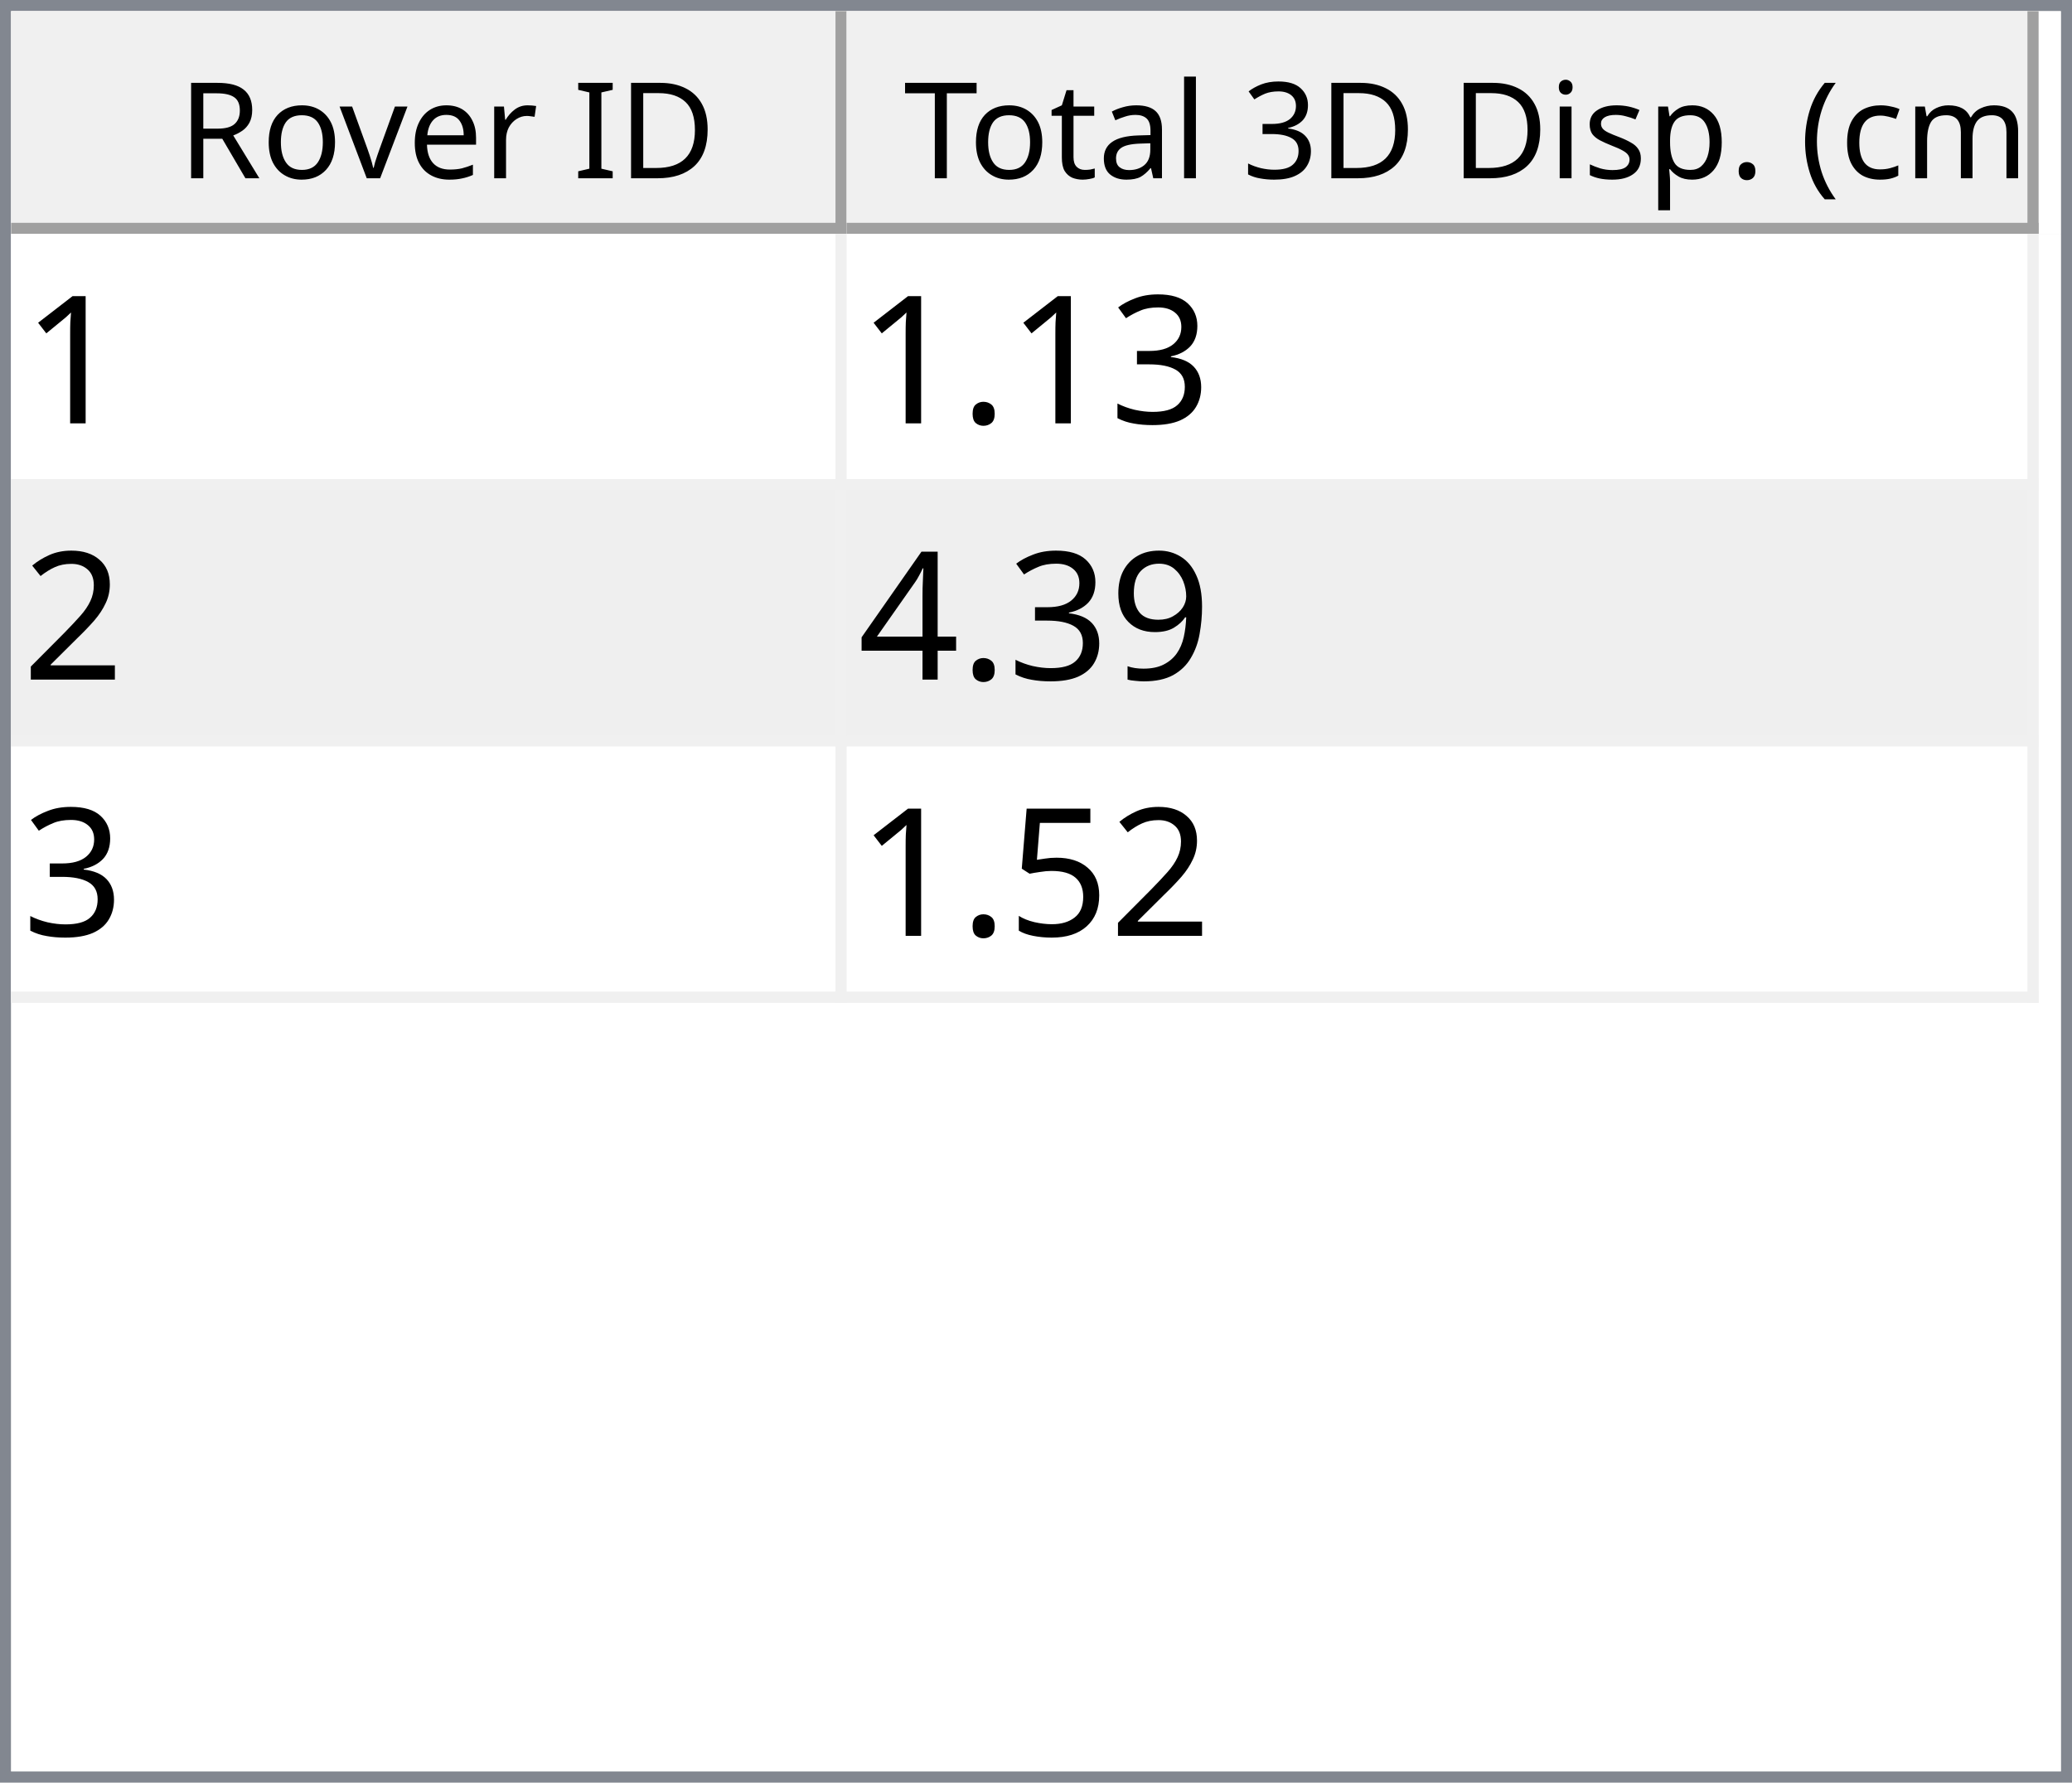
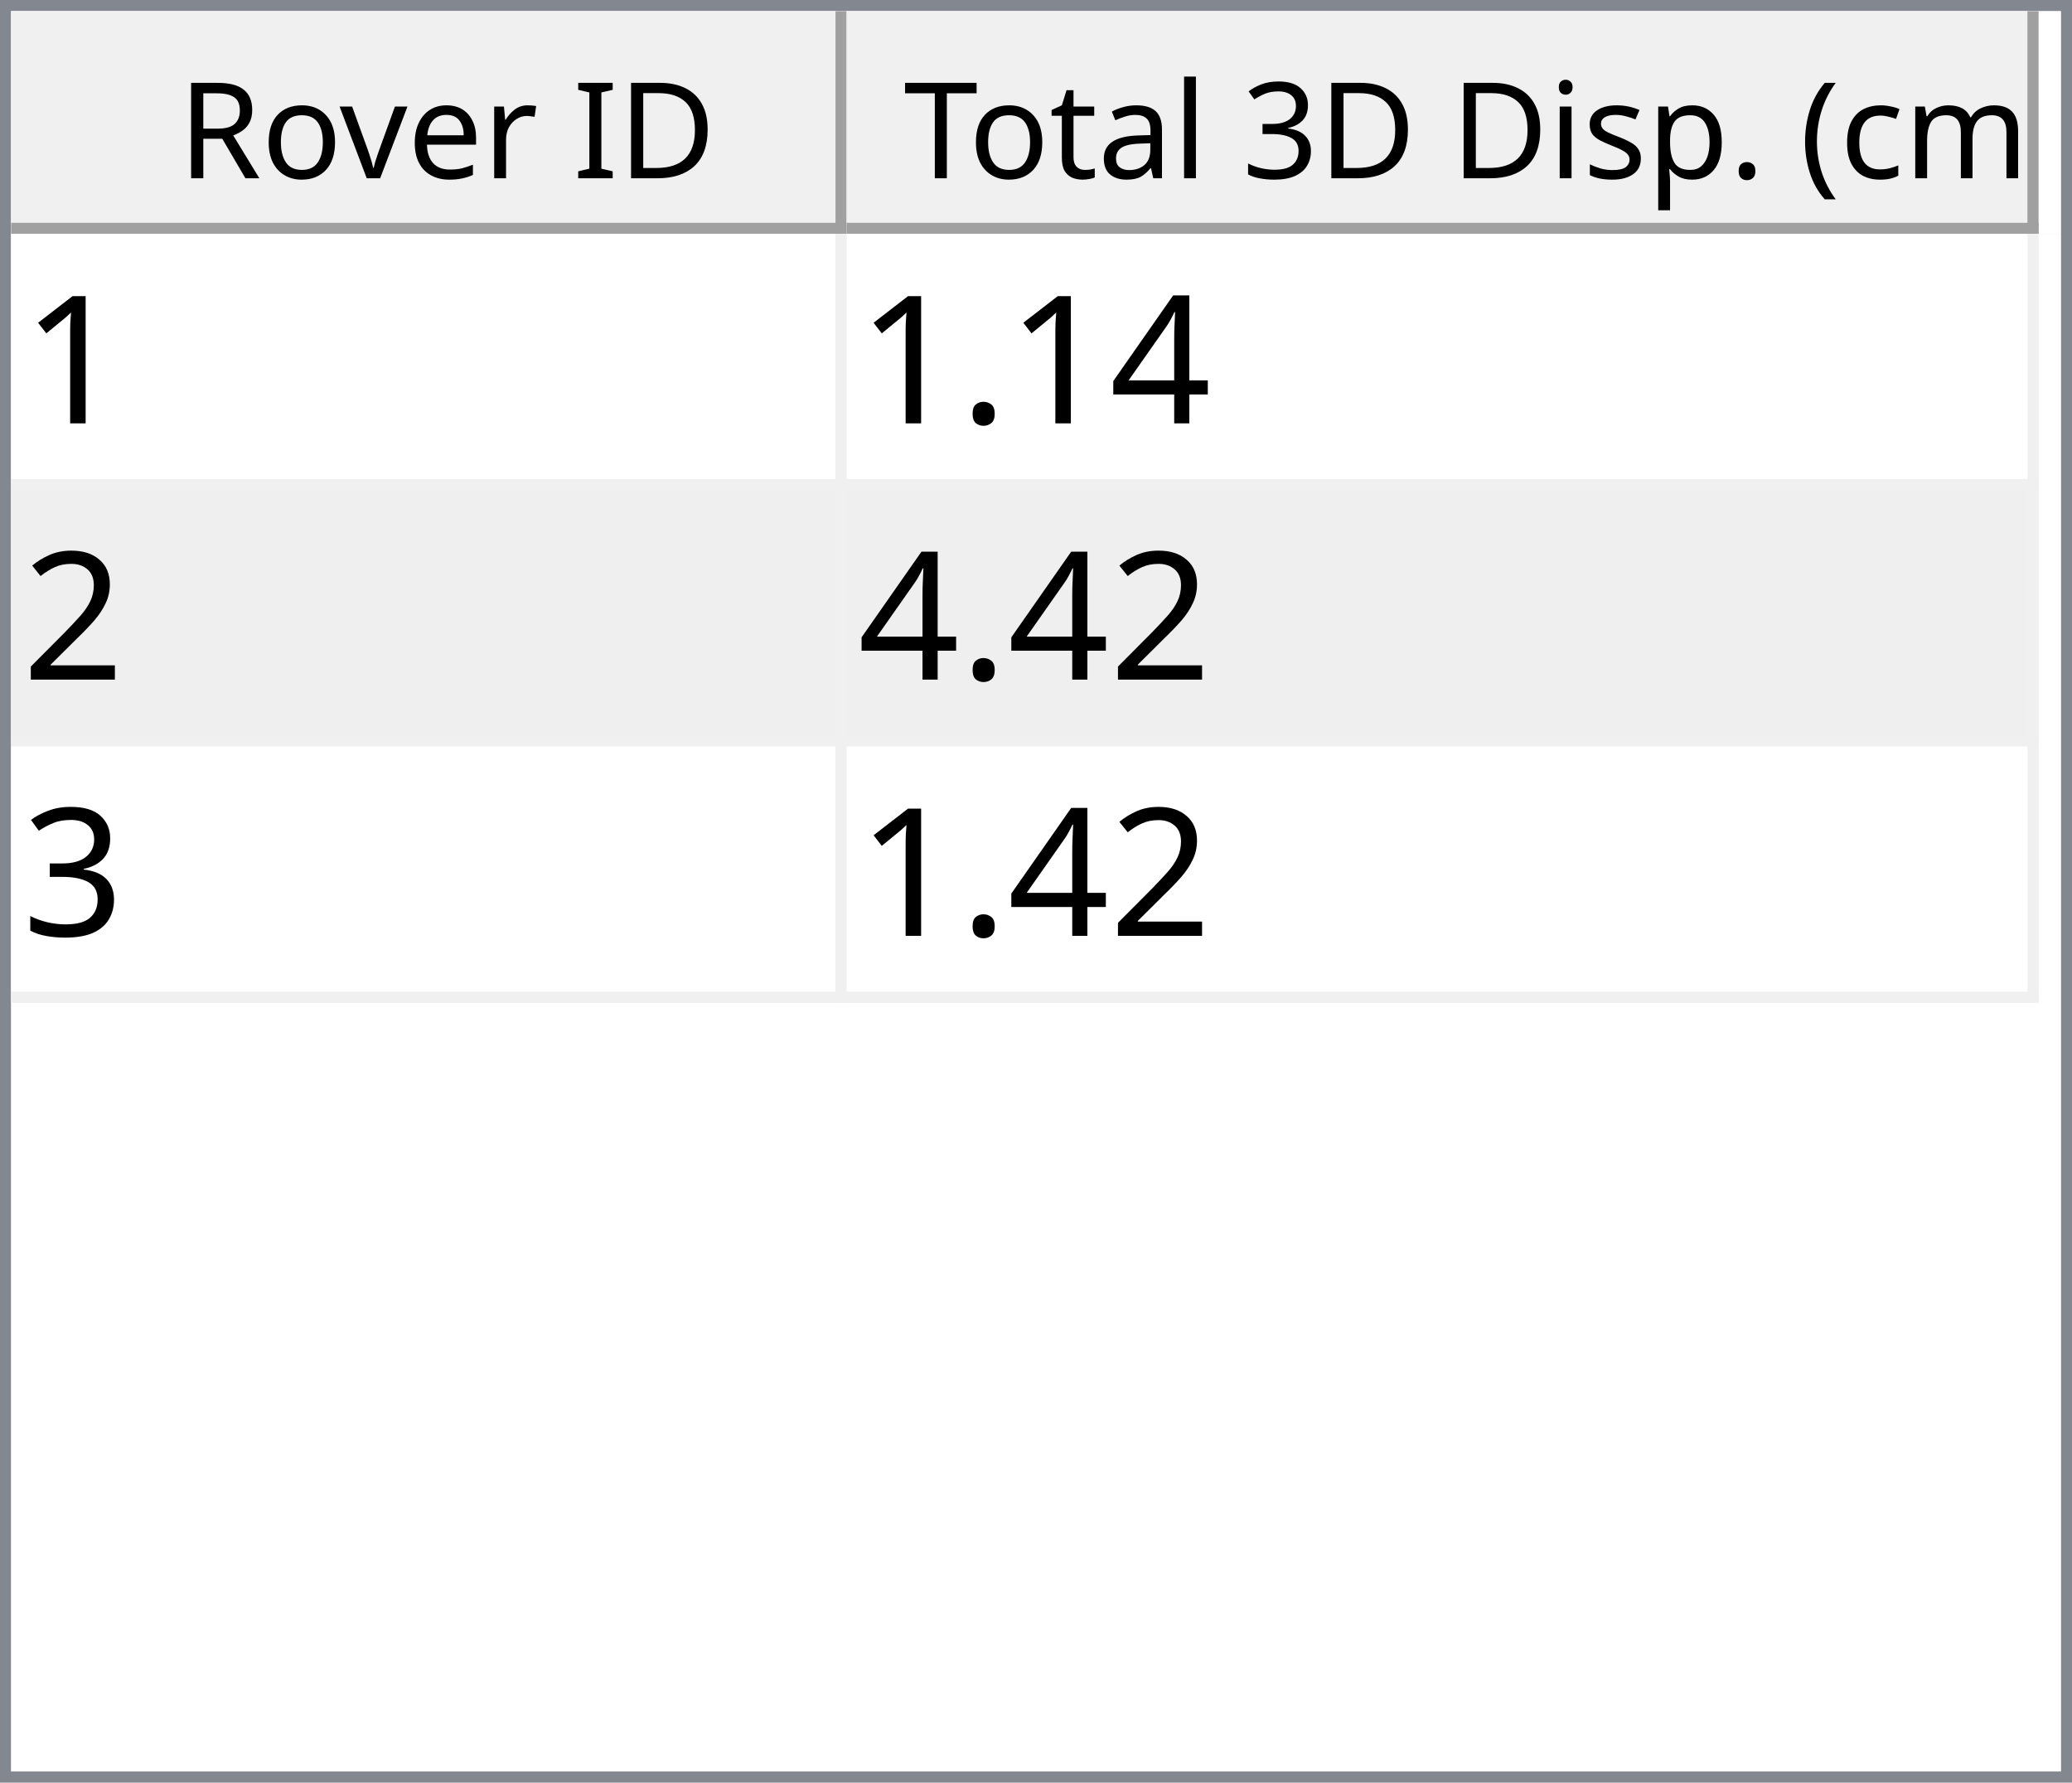
<svg xmlns="http://www.w3.org/2000/svg" style="fill-opacity:1; color-rendering:auto; color-interpolation:auto; text-rendering:auto; stroke:black; stroke-linecap:square; stroke-miterlimit:10; shape-rendering:auto; stroke-opacity:1; fill:black; stroke-dasharray:none; font-weight:normal; stroke-width:1; font-family:'Dialog'; font-style:normal; stroke-linejoin:miter; font-size:12px; stroke-dashoffset:0; image-rendering:auto;" width="186" height="160">
  <defs id="genericDefs" />
  <g>
    <defs id="defs1">
      <clipPath clipPathUnits="userSpaceOnUse" id="clipPath1">
        <path d="M0 0 L186 0 L186 160 L0 160 L0 0 Z" />
      </clipPath>
      <clipPath clipPathUnits="userSpaceOnUse" id="clipPath2">
        <path d="M0 0 L0 160 L186 160 L186 0 Z" />
      </clipPath>
      <clipPath clipPathUnits="userSpaceOnUse" id="clipPath3">
        <path d="M0 0 L0 20 L184 20 L184 0 Z" />
      </clipPath>
      <clipPath clipPathUnits="userSpaceOnUse" id="clipPath4">
        <path d="M0 0 L0 20 L75 20 L75 0 Z" />
      </clipPath>
      <clipPath clipPathUnits="userSpaceOnUse" id="clipPath5">
        <path d="M1 1 L1 19 L74 19 L74 1 Z" />
      </clipPath>
      <clipPath clipPathUnits="userSpaceOnUse" id="clipPath6">
        <path d="M0 0 L0 18 L73 18 L73 0 Z" />
      </clipPath>
      <clipPath clipPathUnits="userSpaceOnUse" id="clipPath7">
        <path d="M-0.5 -0.5 L-0.5 19.5 L74.5 19.5 L74.5 -0.5 Z" />
      </clipPath>
      <clipPath clipPathUnits="userSpaceOnUse" id="clipPath8">
        <path d="M0 0 L0 20 L107 20 L107 0 Z" />
      </clipPath>
      <clipPath clipPathUnits="userSpaceOnUse" id="clipPath9">
        <path d="M1 1 L1 19 L106 19 L106 1 Z" />
      </clipPath>
      <clipPath clipPathUnits="userSpaceOnUse" id="clipPath10">
        <path d="M0 0 L0 18 L105 18 L105 0 Z" />
      </clipPath>
      <clipPath clipPathUnits="userSpaceOnUse" id="clipPath11">
        <path d="M-0.5 -0.5 L-0.5 19.5 L106.5 19.5 L106.5 -0.5 Z" />
      </clipPath>
      <clipPath clipPathUnits="userSpaceOnUse" id="clipPath12">
        <path d="M0 0 L0 138 L184 138 L184 0 Z" />
      </clipPath>
      <clipPath clipPathUnits="userSpaceOnUse" id="clipPath13">
        <path d="M0 0 L0 69 L182 69 L182 0 Z" />
      </clipPath>
      <clipPath clipPathUnits="userSpaceOnUse" id="clipPath14">
        <path d="M-0.5 -0.5 L-0.5 68.5 L181.5 68.5 L181.5 -0.5 Z" />
      </clipPath>
      <clipPath clipPathUnits="userSpaceOnUse" id="clipPath15">
        <path d="M0 0 L0 22 L74 22 L74 0 Z" />
      </clipPath>
      <clipPath clipPathUnits="userSpaceOnUse" id="clipPath16">
        <path d="M0 0 L0 22 L106 22 L106 0 Z" />
      </clipPath>
      <font horiz-adv-x="64.551" id="font1">
        <font-face ascent="107.91" descent="25.098" units-per-em="100" style="font-style:normal; font-family:Segoe UI; font-weight:normal;" />
        <missing-glyph horiz-adv-x="64.551" d="M8.109 0 L8.109 68.266 L56.453 68.266 L56.453 0 L8.109 0 ZM15.328 7.234 L49.219 7.234 L49.219 61.031 L15.328 61.031 L15.328 7.234 Z" />
        <glyph unicode="D" horiz-adv-x="70.117" d="M9.188 0 L9.188 70.016 L28.516 70.016 Q65.531 70.016 65.531 35.891 Q65.531 19.672 55.25 9.836 Q44.969 0 27.734 0 L9.188 0 ZM17.391 62.594 L17.391 7.422 L27.828 7.422 Q41.609 7.422 49.273 14.797 Q56.938 22.172 56.938 35.688 Q56.938 62.594 28.328 62.594 L17.391 62.594 Z" />
        <glyph unicode="I" horiz-adv-x="26.611" d="M17.391 0 L9.188 0 L9.188 70.016 L17.391 70.016 L17.391 0 Z" />
        <glyph unicode=" " horiz-adv-x="27.393" d="" />
        <glyph unicode="r" horiz-adv-x="34.766" d="M34.188 41.891 Q32.078 43.5 28.125 43.5 Q23 43.5 19.555 38.672 Q16.109 33.844 16.109 25.484 L16.109 0 L8.109 0 L8.109 50 L16.109 50 L16.109 39.703 L16.312 39.703 Q18.016 44.969 21.531 47.922 Q25.047 50.875 29.391 50.875 Q32.516 50.875 34.188 50.203 L34.188 41.891 Z" />
        <glyph unicode="e" horiz-adv-x="52.295" d="M48.297 23 L12.984 23 Q13.188 14.656 17.484 10.109 Q21.781 5.562 29.297 5.562 Q37.75 5.562 44.828 11.141 L44.828 3.609 Q38.234 -1.172 27.391 -1.172 Q16.797 -1.172 10.742 5.641 Q4.688 12.453 4.688 24.812 Q4.688 36.469 11.305 43.82 Q17.922 51.172 27.734 51.172 Q37.547 51.172 42.922 44.828 Q48.297 38.484 48.297 27.203 L48.297 23 ZM40.094 29.781 Q40.047 36.719 36.75 40.578 Q33.453 44.438 27.594 44.438 Q21.922 44.438 17.969 40.383 Q14.016 36.328 13.094 29.781 L40.094 29.781 Z" />
        <glyph unicode="v" horiz-adv-x="47.9" d="M47.406 50 L27.484 0 L19.625 0 L0.688 50 L9.469 50 L22.172 13.672 Q23.578 9.672 23.922 6.688 L24.125 6.688 Q24.609 10.453 25.688 13.484 L38.969 50 L47.406 50 Z" />
        <glyph unicode="o" horiz-adv-x="58.594" d="M29 -1.172 Q17.922 -1.172 11.305 5.836 Q4.688 12.844 4.688 24.422 Q4.688 37.016 11.57 44.094 Q18.453 51.172 30.172 51.172 Q41.359 51.172 47.633 44.289 Q53.906 37.406 53.906 25.203 Q53.906 13.234 47.141 6.031 Q40.375 -1.172 29 -1.172 ZM29.594 44.438 Q21.875 44.438 17.383 39.188 Q12.891 33.938 12.891 24.703 Q12.891 15.828 17.43 10.695 Q21.969 5.562 29.594 5.562 Q37.359 5.562 41.531 10.594 Q45.703 15.625 45.703 24.906 Q45.703 34.281 41.531 39.359 Q37.359 44.438 29.594 44.438 Z" />
        <glyph unicode="R" horiz-adv-x="59.814" d="M59.375 0 L49.609 0 L37.891 19.625 Q36.281 22.359 34.766 24.289 Q33.25 26.219 31.664 27.438 Q30.078 28.656 28.25 29.219 Q26.422 29.781 24.125 29.781 L17.391 29.781 L17.391 0 L9.188 0 L9.188 70.016 L30.078 70.016 Q34.672 70.016 38.555 68.867 Q42.438 67.719 45.289 65.375 Q48.141 63.031 49.758 59.547 Q51.375 56.062 51.375 51.375 Q51.375 47.703 50.273 44.656 Q49.172 41.609 47.148 39.211 Q45.125 36.812 42.266 35.133 Q39.406 33.453 35.844 32.516 L35.844 32.328 Q37.594 31.547 38.891 30.547 Q40.188 29.547 41.359 28.18 Q42.531 26.812 43.68 25.078 Q44.828 23.344 46.234 21.047 L59.375 0 ZM17.391 62.594 L17.391 37.203 L28.516 37.203 Q31.594 37.203 34.203 38.133 Q36.812 39.062 38.719 40.797 Q40.625 42.531 41.703 45.047 Q42.781 47.562 42.781 50.688 Q42.781 56.297 39.141 59.445 Q35.5 62.594 28.609 62.594 L17.391 62.594 Z" />
        <glyph unicode=")" horiz-adv-x="30.176" d="M8.297 -15.922 L1.172 -15.922 Q16.406 2.344 16.406 26.812 Q16.406 51.469 1.078 70.016 L8.297 70.016 Q23.531 52.156 23.531 26.703 Q23.531 1.375 8.297 -15.922 Z" />
        <glyph unicode="m" horiz-adv-x="86.133" d="M79.109 0 L71.094 0 L71.094 28.719 Q71.094 37.016 68.531 40.727 Q65.969 44.438 59.906 44.438 Q54.781 44.438 51.195 39.75 Q47.609 35.062 47.609 28.516 L47.609 0 L39.594 0 L39.594 29.688 Q39.594 44.438 28.219 44.438 Q22.953 44.438 19.531 40.016 Q16.109 35.594 16.109 28.516 L16.109 0 L8.109 0 L8.109 50 L16.109 50 L16.109 42.094 L16.312 42.094 Q21.625 51.172 31.844 51.172 Q36.969 51.172 40.773 48.312 Q44.578 45.453 46 40.828 Q51.562 51.172 62.594 51.172 Q79.109 51.172 79.109 30.812 L79.109 0 Z" />
        <glyph unicode="c" horiz-adv-x="46.191" d="M42.188 2.297 Q36.422 -1.172 28.516 -1.172 Q17.828 -1.172 11.258 5.789 Q4.688 12.75 4.688 23.828 Q4.688 36.188 11.766 43.68 Q18.844 51.172 30.672 51.172 Q37.25 51.172 42.281 48.734 L42.281 40.531 Q36.719 44.438 30.375 44.438 Q22.703 44.438 17.797 38.945 Q12.891 33.453 12.891 24.516 Q12.891 15.719 17.508 10.641 Q22.125 5.562 29.891 5.562 Q36.422 5.562 42.188 9.906 L42.188 2.297 Z" />
        <glyph unicode="(" horiz-adv-x="30.176" d="M29.109 -15.922 L21.969 -15.922 Q6.844 1.375 6.844 26.703 Q6.844 52.156 21.969 70.016 L29.203 70.016 Q13.875 51.469 13.875 26.812 Q13.875 2.344 29.109 -15.922 Z" />
        <glyph unicode="." horiz-adv-x="21.68" d="M10.891 -1.078 Q8.641 -1.078 7.055 0.539 Q5.469 2.156 5.469 4.391 Q5.469 6.641 7.055 8.273 Q8.641 9.906 10.891 9.906 Q13.188 9.906 14.797 8.273 Q16.406 6.641 16.406 4.391 Q16.406 2.156 14.797 0.539 Q13.188 -1.078 10.891 -1.078 Z" />
        <glyph unicode="p" horiz-adv-x="58.789" d="M16.312 7.234 L16.109 7.234 L16.109 -23 L8.109 -23 L8.109 50 L16.109 50 L16.109 41.219 L16.312 41.219 Q22.219 51.172 33.594 51.172 Q43.266 51.172 48.688 44.461 Q54.109 37.75 54.109 26.469 Q54.109 13.922 48 6.375 Q41.891 -1.172 31.297 -1.172 Q21.578 -1.172 16.312 7.234 ZM16.109 27.391 L16.109 20.406 Q16.109 14.203 20.141 9.883 Q24.172 5.562 30.375 5.562 Q37.641 5.562 41.773 11.133 Q45.906 16.703 45.906 26.609 Q45.906 34.969 42.047 39.703 Q38.188 44.438 31.594 44.438 Q24.609 44.438 20.359 39.578 Q16.109 34.719 16.109 27.391 Z" />
        <glyph unicode="s" horiz-adv-x="42.432" d="M5.078 1.812 L5.078 10.406 Q11.625 5.562 19.484 5.562 Q30.031 5.562 30.031 12.594 Q30.031 14.594 29.125 15.992 Q28.219 17.391 26.68 18.461 Q25.141 19.531 23.07 20.383 Q21 21.234 18.609 22.172 Q15.281 23.484 12.766 24.828 Q10.25 26.172 8.57 27.859 Q6.891 29.547 6.031 31.695 Q5.172 33.844 5.172 36.719 Q5.172 40.234 6.789 42.945 Q8.406 45.656 11.086 47.484 Q13.766 49.312 17.211 50.242 Q20.656 51.172 24.312 51.172 Q30.812 51.172 35.938 48.922 L35.938 40.828 Q30.422 44.438 23.25 44.438 Q21 44.438 19.195 43.922 Q17.391 43.406 16.094 42.477 Q14.797 41.547 14.086 40.258 Q13.375 38.969 13.375 37.406 Q13.375 35.453 14.086 34.133 Q14.797 32.812 16.164 31.789 Q17.531 30.766 19.484 29.938 Q21.438 29.109 23.922 28.125 Q27.25 26.859 29.883 25.516 Q32.516 24.172 34.375 22.484 Q36.234 20.797 37.234 18.602 Q38.234 16.406 38.234 13.375 Q38.234 9.672 36.602 6.938 Q34.969 4.203 32.234 2.398 Q29.5 0.594 25.93 -0.289 Q22.359 -1.172 18.453 -1.172 Q10.75 -1.172 5.078 1.812 Z" />
        <glyph unicode="i" horiz-adv-x="24.219" d="M12.203 62.703 Q10.062 62.703 8.547 64.164 Q7.031 65.625 7.031 67.875 Q7.031 70.125 8.547 71.609 Q10.062 73.094 12.203 73.094 Q14.406 73.094 15.945 71.609 Q17.484 70.125 17.484 67.875 Q17.484 65.719 15.945 64.211 Q14.406 62.703 12.203 62.703 ZM16.109 0 L8.109 0 L8.109 50 L16.109 50 L16.109 0 Z" />
        <glyph unicode="3" horiz-adv-x="53.906" d="M46.531 19.828 Q46.531 15.094 44.75 11.211 Q42.969 7.328 39.719 4.57 Q36.469 1.812 31.93 0.297 Q27.391 -1.219 21.922 -1.219 Q11.922 -1.219 6 2.594 L6 11.188 Q13.094 5.609 22.219 5.609 Q25.875 5.609 28.828 6.539 Q31.781 7.469 33.906 9.227 Q36.031 10.984 37.18 13.477 Q38.328 15.969 38.328 19.094 Q38.328 32.812 18.797 32.812 L12.984 32.812 L12.984 39.594 L18.5 39.594 Q35.797 39.594 35.797 52.484 Q35.797 64.406 22.609 64.406 Q15.188 64.406 8.688 59.422 L8.688 67.188 Q15.375 71.188 24.609 71.188 Q29 71.188 32.57 69.969 Q36.141 68.75 38.68 66.555 Q41.219 64.359 42.609 61.281 Q44 58.203 44 54.5 Q44 40.672 30.031 36.719 L30.031 36.531 Q33.594 36.141 36.625 34.797 Q39.656 33.453 41.852 31.305 Q44.047 29.156 45.289 26.25 Q46.531 23.344 46.531 19.828 Z" />
        <glyph unicode="l" horiz-adv-x="24.219" d="M16.109 0 L8.109 0 L8.109 74.031 L16.109 74.031 L16.109 0 Z" />
        <glyph unicode="a" horiz-adv-x="50.879" d="M43.891 0 L35.891 0 L35.891 7.812 L35.688 7.812 Q30.469 -1.172 20.312 -1.172 Q12.844 -1.172 8.617 2.781 Q4.391 6.734 4.391 13.281 Q4.391 27.297 20.906 29.594 L35.891 31.688 Q35.891 44.438 25.594 44.438 Q16.547 44.438 9.281 38.281 L9.281 46.484 Q16.656 51.172 26.266 51.172 Q43.891 51.172 43.891 32.516 L43.891 0 ZM35.891 25.297 L23.828 23.641 Q18.266 22.859 15.43 20.875 Q12.594 18.891 12.594 13.875 Q12.594 10.203 15.211 7.883 Q17.828 5.562 22.172 5.562 Q28.125 5.562 32.008 9.742 Q35.891 13.922 35.891 20.312 L35.891 25.297 Z" />
        <glyph unicode="t" horiz-adv-x="33.887" d="M31.297 0.484 Q28.469 -1.078 23.828 -1.078 Q10.688 -1.078 10.688 13.578 L10.688 43.172 L2.094 43.172 L2.094 50 L10.688 50 L10.688 62.203 L18.703 64.797 L18.703 50 L31.297 50 L31.297 43.172 L18.703 43.172 L18.703 14.984 Q18.703 9.969 20.414 7.82 Q22.125 5.672 26.078 5.672 Q29.109 5.672 31.297 7.328 L31.297 0.484 Z" />
        <glyph unicode="T" horiz-adv-x="52.393" d="M50.594 62.594 L30.375 62.594 L30.375 0 L22.172 0 L22.172 62.594 L2 62.594 L2 70.016 L50.594 70.016 L50.594 62.594 Z" />
      </font>
      <font horiz-adv-x="75.0" id="font2">
        <font-face ascent="100.537" descent="21.973" units-per-em="100" style="font-style:normal; font-family:sans-serif; font-weight:normal;" />
        <missing-glyph horiz-adv-x="75.0" d="M12.5 0 L12.5 62.5 L62.5 62.5 L62.5 0 L12.5 0 ZM14.062 1.562 L60.938 1.562 L60.938 60.938 L14.062 60.938 L14.062 1.562 Z" />
        <glyph unicode="1" horiz-adv-x="55.615" d="M37.25 0 L28.469 0 L28.469 56 Q25.297 52.984 20.141 49.953 Q14.984 46.922 10.891 45.406 L10.891 53.906 Q18.266 57.375 23.781 62.305 Q29.297 67.234 31.594 71.875 L37.25 71.875 L37.25 0 Z" />
-         <glyph unicode="3" horiz-adv-x="55.615" d="M4.203 18.891 L12.984 20.062 Q14.5 12.594 18.141 9.297 Q21.781 6 27 6 Q33.203 6 37.477 10.297 Q41.75 14.594 41.75 20.953 Q41.75 27 37.797 30.93 Q33.844 34.859 27.734 34.859 Q25.25 34.859 21.531 33.891 L22.516 41.609 Q23.391 41.5 23.922 41.5 Q29.547 41.5 34.039 44.43 Q38.531 47.359 38.531 53.469 Q38.531 58.297 35.258 61.477 Q31.984 64.656 26.812 64.656 Q21.688 64.656 18.266 61.43 Q14.844 58.203 13.875 51.766 L5.078 53.328 Q6.688 62.156 12.398 67.016 Q18.109 71.875 26.609 71.875 Q32.469 71.875 37.398 69.359 Q42.328 66.844 44.945 62.5 Q47.562 58.156 47.562 53.266 Q47.562 48.641 45.07 44.828 Q42.578 41.016 37.703 38.766 Q44.047 37.312 47.562 32.695 Q51.078 28.078 51.078 21.141 Q51.078 11.766 44.242 5.25 Q37.406 -1.266 26.953 -1.266 Q17.531 -1.266 11.305 4.352 Q5.078 9.969 4.203 18.891 Z" />
+         <glyph unicode="4" horiz-adv-x="55.615" d="M32.328 0 L32.328 17.141 L1.266 17.141 L1.266 25.203 L33.938 71.578 L41.109 71.578 L41.109 25.203 L50.781 25.203 L50.781 17.141 L41.109 17.141 L41.109 0 L32.328 0 ZM32.328 25.203 L32.328 57.469 L9.906 25.203 L32.328 25.203 Z" />
        <glyph unicode="." horiz-adv-x="27.783" d="M9.078 0 L9.078 10.016 L19.094 10.016 L19.094 0 L9.078 0 Z" />
        <glyph unicode="2" horiz-adv-x="55.615" d="M50.344 8.453 L50.344 0 L3.031 0 Q2.938 3.172 4.047 6.109 Q5.859 10.938 9.836 15.625 Q13.812 20.312 21.344 26.469 Q33.016 36.031 37.117 41.625 Q41.219 47.219 41.219 52.203 Q41.219 57.422 37.477 61.008 Q33.734 64.594 27.734 64.594 Q21.391 64.594 17.578 60.789 Q13.766 56.984 13.719 50.25 L4.688 51.172 Q5.609 61.281 11.664 66.578 Q17.719 71.875 27.938 71.875 Q38.234 71.875 44.242 66.164 Q50.25 60.453 50.25 52 Q50.25 47.703 48.492 43.555 Q46.734 39.406 42.656 34.812 Q38.578 30.219 29.109 22.219 Q21.188 15.578 18.945 13.211 Q16.703 10.844 15.234 8.453 L50.344 8.453 Z" />
-         <glyph unicode="9" horiz-adv-x="55.615" d="M5.469 16.547 L13.922 17.328 Q14.984 11.375 18.016 8.688 Q21.047 6 25.781 6 Q29.828 6 32.883 7.859 Q35.938 9.719 37.891 12.82 Q39.844 15.922 41.164 21.195 Q42.484 26.469 42.484 31.938 Q42.484 32.516 42.438 33.688 Q39.797 29.5 35.234 26.883 Q30.672 24.266 25.344 24.266 Q16.453 24.266 10.305 30.711 Q4.156 37.156 4.156 47.703 Q4.156 58.594 10.578 65.234 Q17 71.875 26.656 71.875 Q33.641 71.875 39.43 68.117 Q45.219 64.359 48.219 57.398 Q51.219 50.438 51.219 37.25 Q51.219 23.531 48.242 15.406 Q45.266 7.281 39.383 3.031 Q33.5 -1.219 25.594 -1.219 Q17.188 -1.219 11.867 3.445 Q6.547 8.109 5.469 16.547 ZM41.453 48.141 Q41.453 55.719 37.43 60.156 Q33.406 64.594 27.734 64.594 Q21.875 64.594 17.531 59.812 Q13.188 55.031 13.188 47.406 Q13.188 40.578 17.312 36.305 Q21.438 32.031 27.484 32.031 Q33.594 32.031 37.523 36.305 Q41.453 40.578 41.453 48.141 Z" />
-         <glyph unicode="4" horiz-adv-x="55.615" d="M32.328 0 L32.328 17.141 L1.266 17.141 L1.266 25.203 L33.938 71.578 L41.109 71.578 L41.109 25.203 L50.781 25.203 L50.781 17.141 L41.109 17.141 L41.109 0 L32.328 0 ZM32.328 25.203 L32.328 57.469 L9.906 25.203 L32.328 25.203 Z" />
-         <glyph unicode="5" horiz-adv-x="55.615" d="M4.156 18.75 L13.375 19.531 Q14.406 12.797 18.141 9.398 Q21.875 6 27.156 6 Q33.5 6 37.891 10.789 Q42.281 15.578 42.281 23.484 Q42.281 31 38.062 35.352 Q33.844 39.703 27 39.703 Q22.75 39.703 19.336 37.773 Q15.922 35.844 13.969 32.766 L5.719 33.844 L12.641 70.609 L48.25 70.609 L48.25 62.203 L19.672 62.203 L15.828 42.969 Q22.266 47.469 29.344 47.469 Q38.719 47.469 45.164 40.969 Q51.609 34.469 51.609 24.266 Q51.609 14.547 45.953 7.469 Q39.062 -1.219 27.156 -1.219 Q17.391 -1.219 11.211 4.25 Q5.031 9.719 4.156 18.75 Z" />
+         <glyph unicode="3" horiz-adv-x="55.615" d="M4.203 18.891 L12.984 20.062 Q14.5 12.594 18.141 9.297 Q21.781 6 27 6 Q33.203 6 37.477 10.297 Q41.75 14.594 41.75 20.953 Q41.75 27 37.797 30.93 Q33.844 34.859 27.734 34.859 Q25.25 34.859 21.531 33.891 L22.516 41.609 Q23.391 41.5 23.922 41.5 Q29.547 41.5 34.039 44.43 Q38.531 47.359 38.531 53.469 Q38.531 58.297 35.258 61.477 Q31.984 64.656 26.812 64.656 Q21.688 64.656 18.266 61.43 Q14.844 58.203 13.875 51.766 L5.078 53.328 Q6.688 62.156 12.398 67.016 Q18.109 71.875 26.609 71.875 Q32.469 71.875 37.398 69.359 Q42.328 66.844 44.945 62.5 Q47.562 58.156 47.562 53.266 Q47.562 48.641 45.07 44.828 Q42.578 41.016 37.703 38.766 Q44.047 37.312 47.562 32.695 Q51.078 28.078 51.078 21.141 Q51.078 11.766 44.242 5.25 Q37.406 -1.266 26.953 -1.266 Q17.531 -1.266 11.305 4.352 Q5.078 9.969 4.203 18.891 Z" />
      </font>
    </defs>
    <g style="fill:white; stroke:white;">
      <rect x="0" y="0" width="186" style="clip-path:url(#clipPath1); stroke:none;" height="160" />
    </g>
    <g style="fill:white; text-rendering:optimizeSpeed; color-rendering:optimizeSpeed; image-rendering:optimizeSpeed; shape-rendering:crispEdges; stroke:white; color-interpolation:sRGB;">
      <rect x="0" width="186" height="160" y="0" style="stroke:none;" />
      <path style="stroke:none;" d="M0 160 L186 160 L186 0 L0 0 Z" />
    </g>
    <g style="fill:rgb(240,240,240); font-family:'Segoe UI'; stroke:rgb(240,240,240);">
      <rect x="0" y="0" width="186" style="clip-path:url(#clipPath2); stroke:none;" height="160" />
    </g>
    <g style="fill:rgb(130,135,144); font-family:'Segoe UI'; stroke:rgb(130,135,144);">
      <path d="M0 0 L186 0 L186 160 L0 160 L0 0 ZM1 1 L185 1 L185 159 L1 159 L1 1 Z" style="fill-rule:evenodd; clip-path:url(#clipPath2); stroke:none;" />
    </g>
    <g style="fill:white; font-family:'Segoe UI'; stroke:white;" transform="translate(1,1)">
      <rect x="0" y="0" width="184" style="clip-path:url(#clipPath3); stroke:none;" height="20" />
    </g>
    <g style="fill:rgb(240,240,240); font-family:'Segoe UI'; stroke:rgb(240,240,240);" transform="translate(1,1)">
      <rect x="0" y="0" width="75" style="clip-path:url(#clipPath4); stroke:none;" height="20" />
    </g>
    <g style="font-family:'Segoe UI';" transform="translate(2,2)">
      <text x="14" xml:space="preserve" y="14" style="clip-path:url(#clipPath6); stroke:none;">Rover ID</text>
    </g>
    <g style="fill:rgb(160,160,160); font-family:'Segoe UI'; stroke:rgb(160,160,160); stroke-linejoin:bevel;" transform="translate(1.5,1.5)">
      <line x1="74" x2="74" y1="0" style="fill:none; clip-path:url(#clipPath7);" y2="19" />
    </g>
    <g style="fill:rgb(160,160,160); font-family:'Segoe UI'; stroke:rgb(160,160,160); stroke-linejoin:bevel;" transform="matrix(1,0,0,1,1,1) translate(0.5,0.5)">
      <line x1="0" x2="74" y1="19" style="fill:none; clip-path:url(#clipPath7);" y2="19" />
    </g>
    <g style="fill:rgb(240,240,240); font-family:'Segoe UI'; stroke:rgb(240,240,240);" transform="translate(76,1)">
      <rect x="0" y="0" width="107" style="clip-path:url(#clipPath8); stroke:none;" height="20" />
    </g>
    <g style="font-family:'Segoe UI';" transform="translate(77,2)">
      <text x="1" xml:space="preserve" y="14" style="clip-path:url(#clipPath10); stroke:none;"> Total 3D Disp. (cm)</text>
    </g>
    <g style="fill:rgb(160,160,160); font-family:'Segoe UI'; stroke:rgb(160,160,160); stroke-linejoin:bevel;" transform="translate(76.5,1.5)">
      <line x1="106" x2="106" y1="0" style="fill:none; clip-path:url(#clipPath11);" y2="19" />
    </g>
    <g style="fill:rgb(160,160,160); font-family:'Segoe UI'; stroke:rgb(160,160,160); stroke-linejoin:bevel;" transform="matrix(1,0,0,1,76,1) translate(0.5,0.5)">
      <line x1="0" x2="106" y1="19" style="fill:none; clip-path:url(#clipPath11);" y2="19" />
    </g>
    <g style="fill:white; font-family:'Segoe UI'; stroke:white;" transform="translate(1,21)">
      <rect x="0" y="0" width="184" style="clip-path:url(#clipPath12); stroke:none;" height="138" />
    </g>
    <g style="fill:rgb(240,240,240); font-size:16px; font-family:sans-serif; stroke:rgb(240,240,240);" transform="translate(1,21)">
      <rect x="0" y="0" width="182" style="clip-path:url(#clipPath13); stroke:none;" height="69" />
      <line transform="translate(0.5,0.5)" x1="0" x2="181" y1="22" style="clip-path:url(#clipPath14); fill:none; stroke-linejoin:bevel;" y2="22" />
    </g>
    <g transform="matrix(1,0,0,1,1,21) translate(0.5,0.5)" style="fill:rgb(240,240,240); font-size:16px; font-family:sans-serif; stroke:rgb(240,240,240); stroke-linejoin:bevel;">
      <line x1="0" x2="181" y1="45" style="fill:none; clip-path:url(#clipPath14);" y2="45" />
    </g>
    <g transform="matrix(1,0,0,1,1,21) translate(0.5,0.5)" style="fill:rgb(240,240,240); font-size:16px; font-family:sans-serif; stroke:rgb(240,240,240); stroke-linejoin:bevel;">
      <line x1="0" x2="181" y1="68" style="fill:none; clip-path:url(#clipPath14);" y2="68" />
    </g>
    <g transform="matrix(1,0,0,1,1,21) translate(0.5,0.5)" style="fill:rgb(240,240,240); font-size:16px; font-family:sans-serif; stroke:rgb(240,240,240); stroke-linejoin:bevel;">
      <line x1="74" x2="74" y1="0" style="fill:none; clip-path:url(#clipPath14);" y2="68" />
    </g>
    <g transform="matrix(1,0,0,1,1,21) translate(0.5,0.5)" style="fill:rgb(240,240,240); font-size:16px; font-family:sans-serif; stroke:rgb(240,240,240); stroke-linejoin:bevel;">
      <line x1="181" x2="181" y1="0" style="fill:none; clip-path:url(#clipPath14);" y2="68" />
    </g>
    <g style="fill:white; font-size:16px; font-family:sans-serif; stroke:white;" transform="matrix(1,0,0,1,1,21)">
      <rect x="0" y="0" width="74" style="clip-path:url(#clipPath15); stroke:none;" height="22" />
      <text x="1" y="17" style="fill:black; clip-path:url(#clipPath15); stroke:none;" xml:space="preserve">1</text>
    </g>
    <g style="fill:white; font-size:16px; font-family:sans-serif; stroke:white;" transform="matrix(1,0,0,1,1,21) translate(75,0)">
      <rect x="0" y="0" width="106" style="clip-path:url(#clipPath16); stroke:none;" height="22" />
-       <text x="1" y="17" style="fill:black; clip-path:url(#clipPath16); stroke:none;" xml:space="preserve">1.13</text>
+       <text x="1" y="17" style="fill:black; clip-path:url(#clipPath16); stroke:none;" xml:space="preserve">1.14</text>
    </g>
    <g style="fill:rgb(239,239,239); font-size:16px; font-family:sans-serif; stroke:rgb(239,239,239);" transform="matrix(1,0,0,1,1,21) translate(0,23)">
      <rect x="0" y="0" width="74" style="clip-path:url(#clipPath15); stroke:none;" height="22" />
      <text x="1" y="17" style="fill:black; clip-path:url(#clipPath15); stroke:none;" xml:space="preserve">2</text>
    </g>
    <g style="fill:rgb(239,239,239); font-size:16px; font-family:sans-serif; stroke:rgb(239,239,239);" transform="matrix(1,0,0,1,1,21) translate(75,23)">
      <rect x="0" y="0" width="106" style="clip-path:url(#clipPath16); stroke:none;" height="22" />
-       <text x="1" y="17" style="fill:black; clip-path:url(#clipPath16); stroke:none;" xml:space="preserve">4.39</text>
+       <text x="1" y="17" style="fill:black; clip-path:url(#clipPath16); stroke:none;" xml:space="preserve">4.42</text>
    </g>
    <g style="fill:white; font-size:16px; font-family:sans-serif; stroke:white;" transform="matrix(1,0,0,1,1,21) translate(0,46)">
      <rect x="0" y="0" width="74" style="clip-path:url(#clipPath15); stroke:none;" height="22" />
      <text x="1" y="17" style="fill:black; clip-path:url(#clipPath15); stroke:none;" xml:space="preserve">3</text>
    </g>
    <g style="fill:white; font-size:16px; font-family:sans-serif; stroke:white;" transform="matrix(1,0,0,1,1,21) translate(75,46)">
      <rect x="0" y="0" width="106" style="clip-path:url(#clipPath16); stroke:none;" height="22" />
-       <text x="1" y="17" style="fill:black; clip-path:url(#clipPath16); stroke:none;" xml:space="preserve">1.52</text>
+       <text x="1" y="17" style="fill:black; clip-path:url(#clipPath16); stroke:none;" xml:space="preserve">1.42</text>
    </g>
  </g>
</svg>
